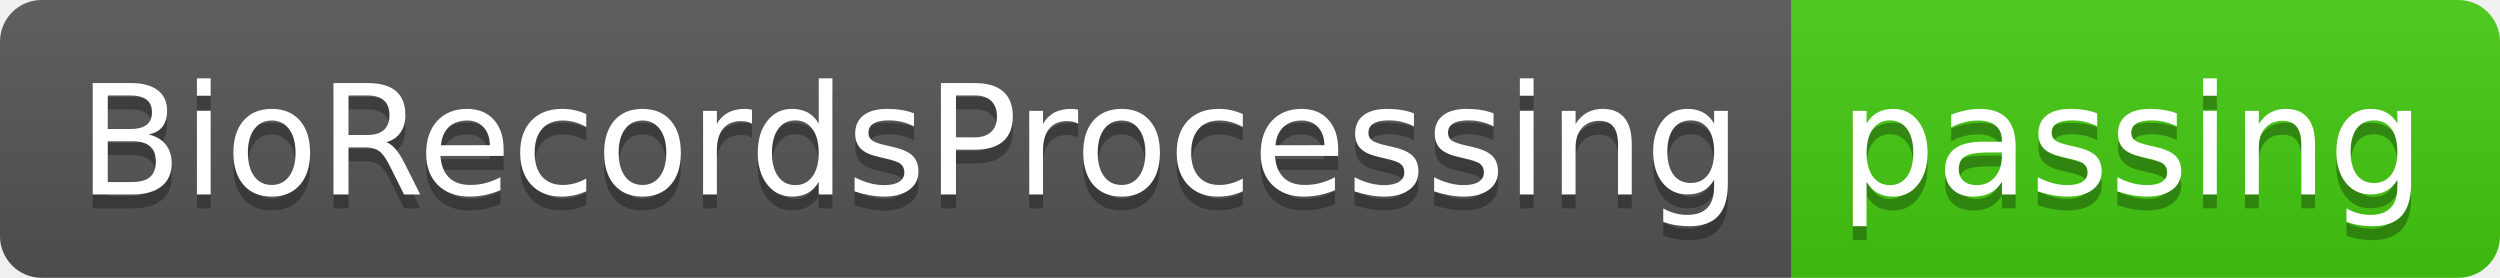
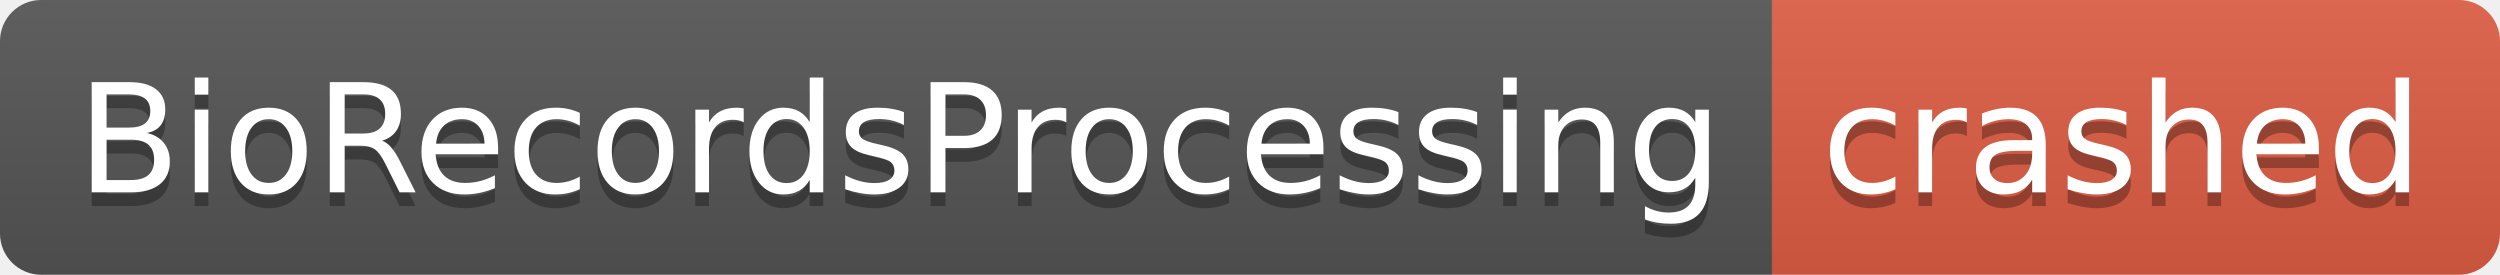
- <svg xmlns="http://www.w3.org/2000/svg" width="180" height="20" role="img" aria-label="BioRecordsProcessing: passing">
+ <svg xmlns="http://www.w3.org/2000/svg" width="182" height="20" role="img" aria-label="BioRecordsProcessing: crashed">
  <linearGradient id="s" x2="0" y2="100%">
    <stop offset="0" stop-color="#bbb" stop-opacity=".1" />
    <stop offset="1" stop-opacity=".1" />
  </linearGradient>
  <clipPath id="r">
-     <rect width="180" height="20" rx="3" fill="#fff" />
+     <rect width="182" height="20" rx="3" fill="#fff" />
  </clipPath>
  <g clip-path="url(#r)">
    <rect width="129" height="20" fill="#555" />
-     <rect x="129" width="51" height="20" fill="#4c1" />
-     <rect width="180" height="20" fill="url(#s)" />
+     <rect x="129" width="53" height="20" fill="#e05d44" />
+     <rect width="182" height="20" fill="url(#s)" />
  </g>
  <g fill="#fff" text-anchor="middle" font-family="Verdana,Geneva,DejaVu Sans,sans-serif" text-rendering="geometricPrecision" font-size="110">
    <text aria-hidden="true" x="655" y="150" fill="#010101" fill-opacity=".3" transform="scale(.1)" textLength="1190">BioRecordsProcessing</text>
    <text x="655" y="140" transform="scale(.1)" fill="#fff" textLength="1190">BioRecordsProcessing</text>
-     <text aria-hidden="true" x="1535" y="150" fill="#010101" fill-opacity=".3" transform="scale(.1)" textLength="410">passing</text>
-     <text x="1535" y="140" transform="scale(.1)" fill="#fff" textLength="410">passing</text>
+     <text aria-hidden="true" x="1545" y="150" fill="#010101" fill-opacity=".3" transform="scale(.1)" textLength="430">crashed</text>
+     <text x="1545" y="140" transform="scale(.1)" fill="#fff" textLength="430">crashed</text>
  </g>
</svg>
